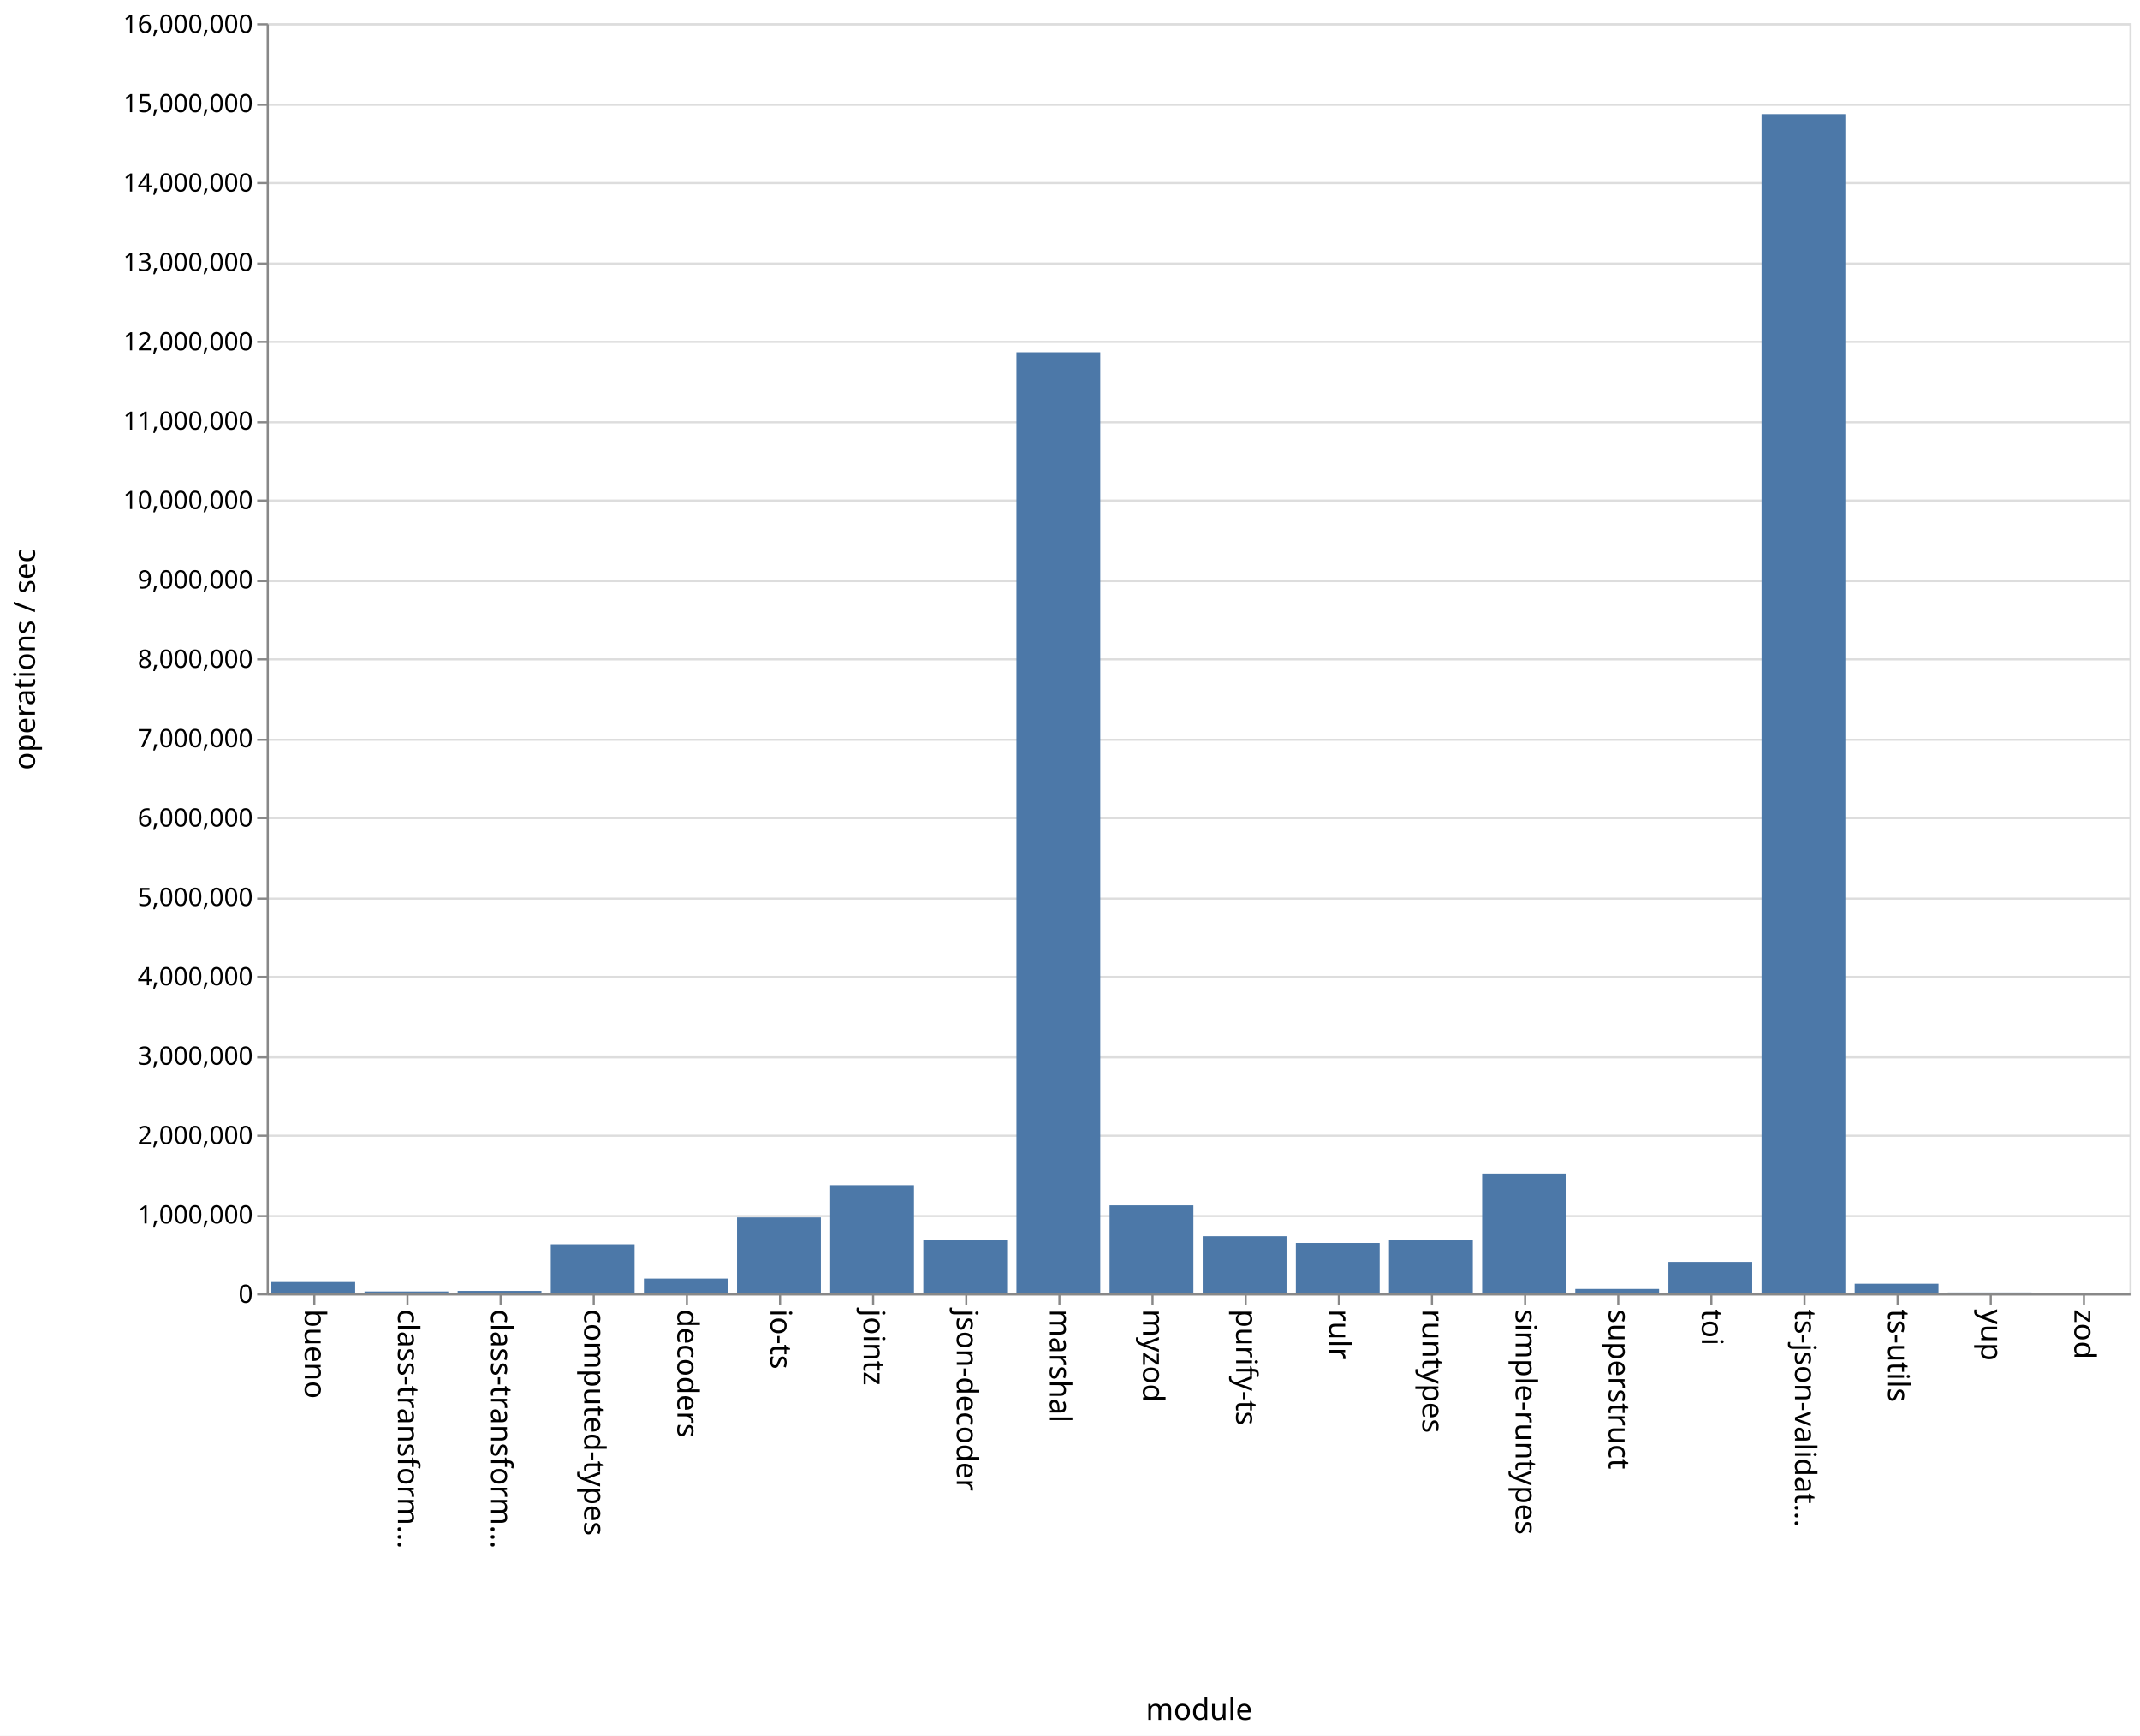
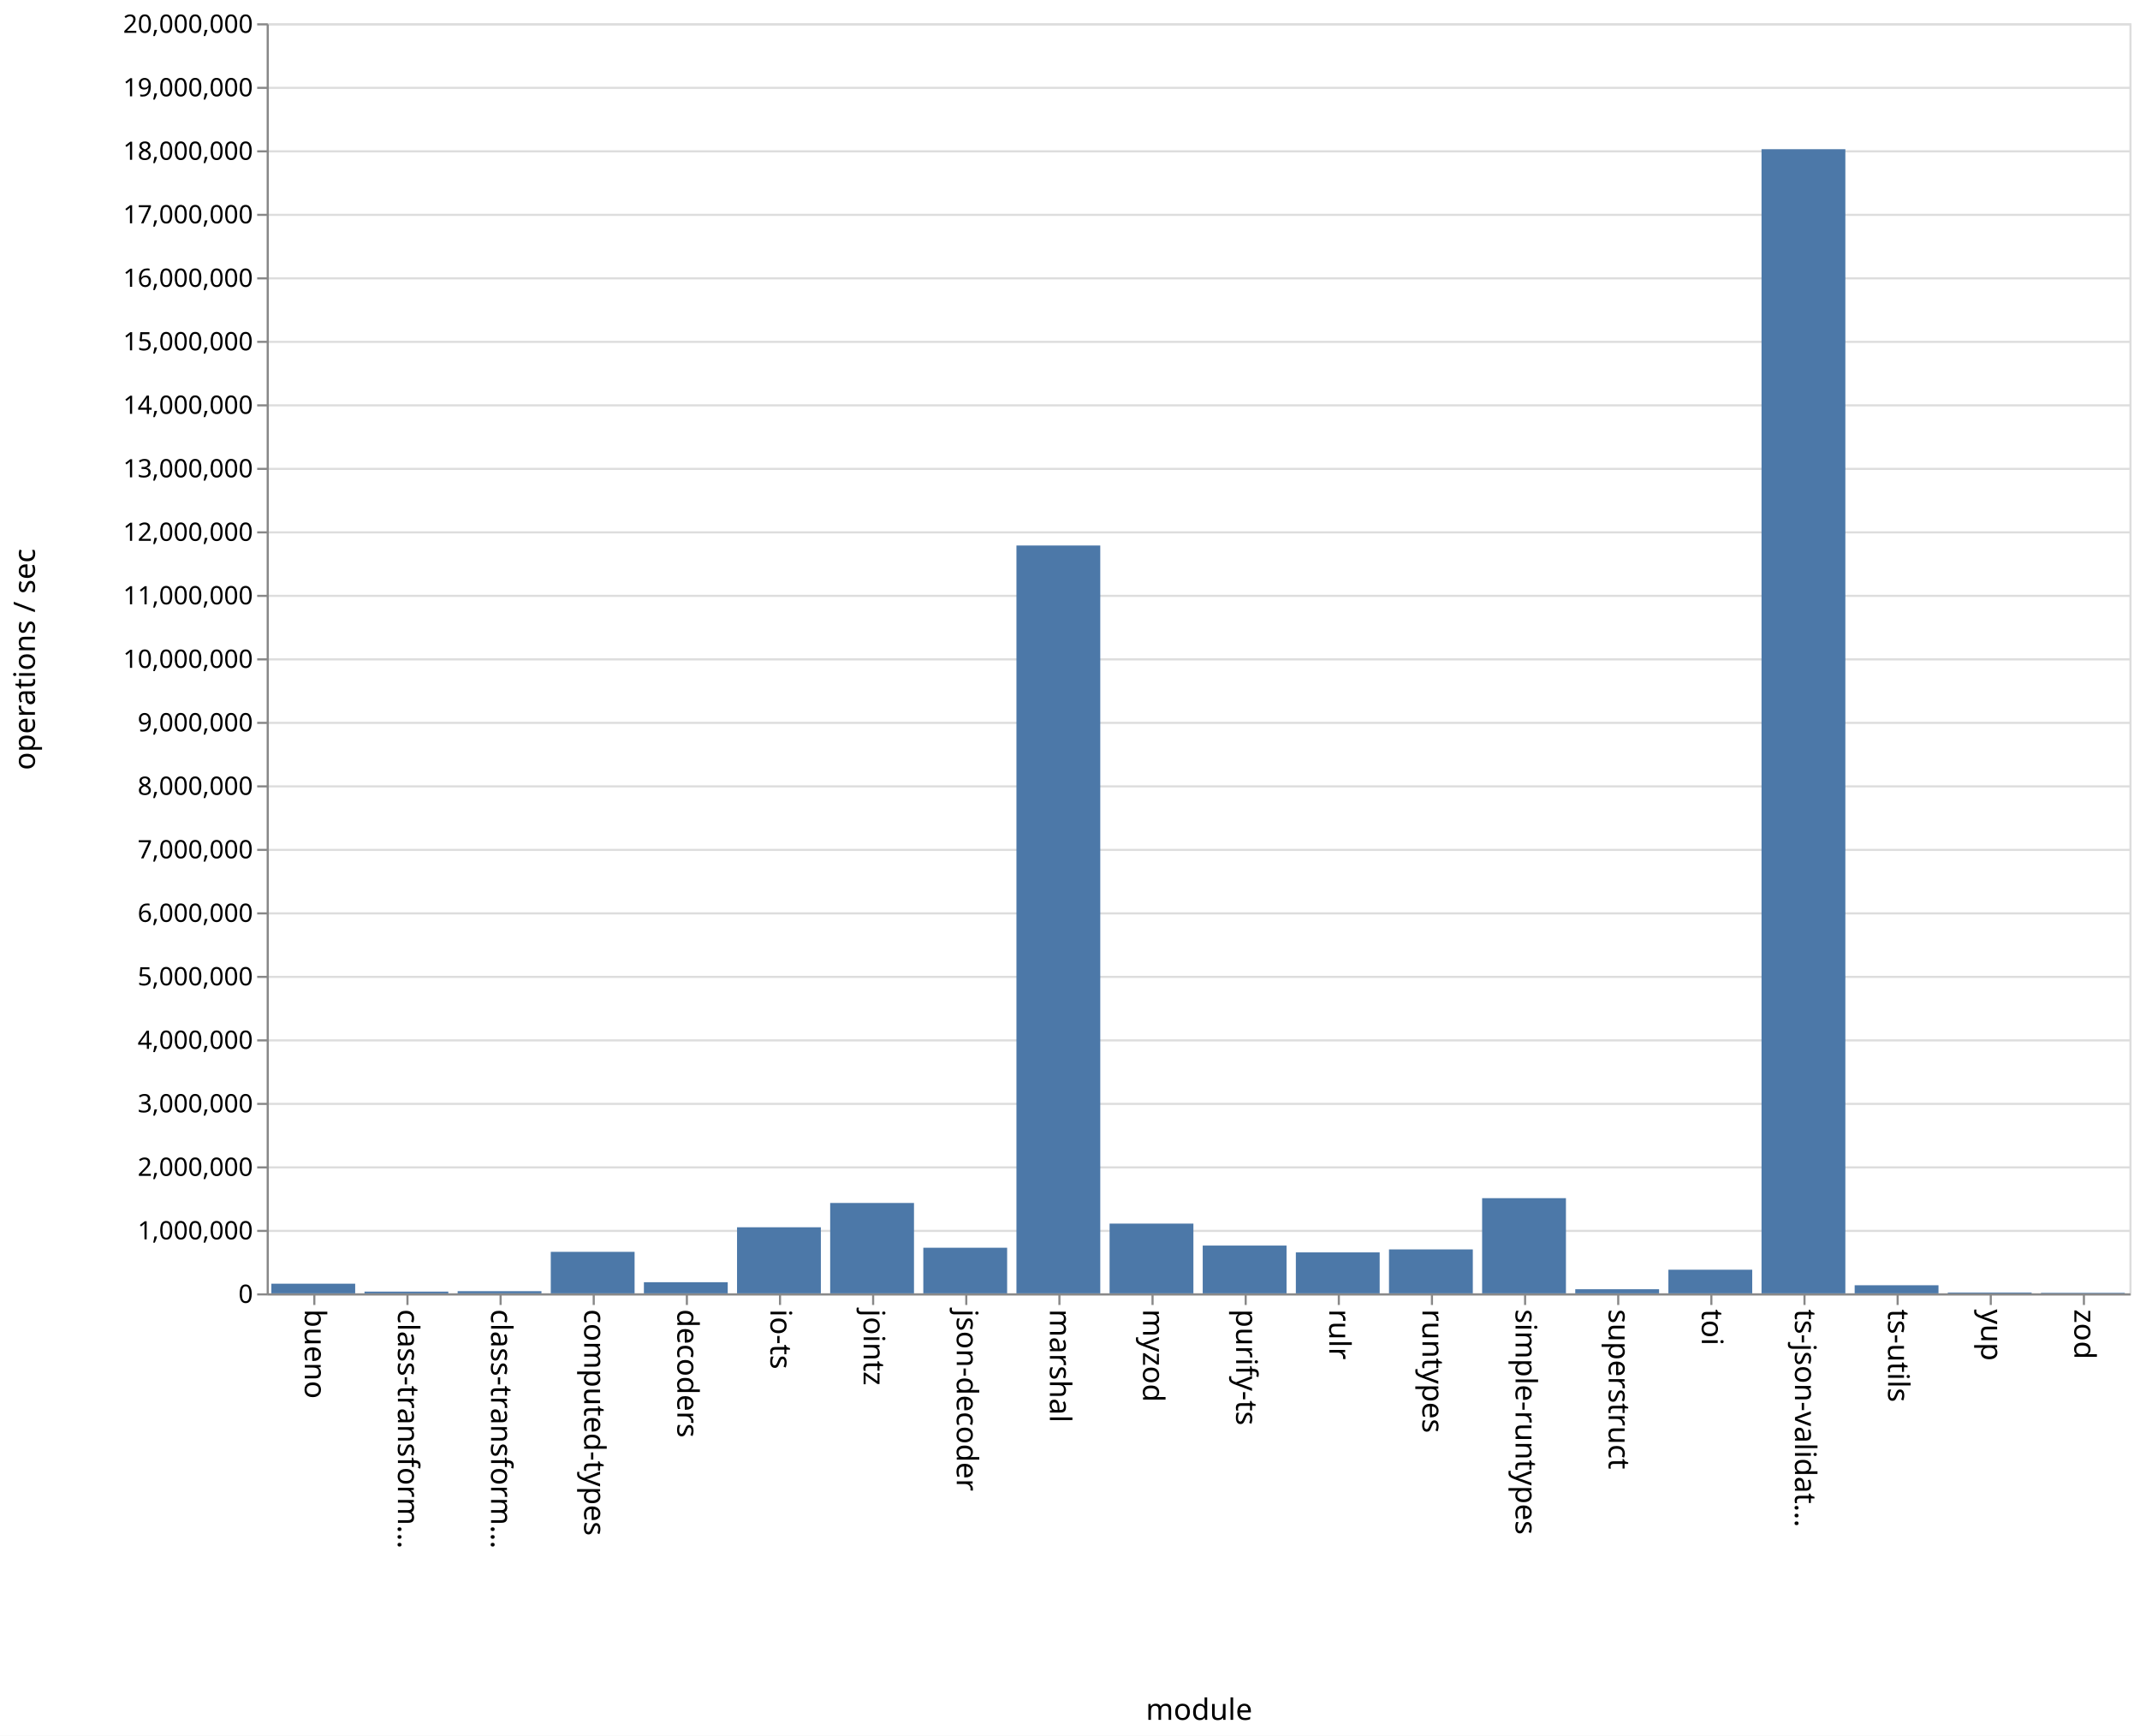
<svg xmlns="http://www.w3.org/2000/svg" class="marks" width="1011" height="820">
  <path fill="#fff" d="M0 0h1011v820H0z" />
  <g class="mark-group role-frame root" aria-roledescription="group mark container" fill="none" stroke-miterlimit="10">
    <path class="background" aria-hidden="true" d="M126.5 11.5h880v600h-880z" stroke="#ddd" />
    <g class="mark-group role-axis" aria-hidden="true">
      <path class="background" aria-hidden="true" d="M126.5 11.5z" pointer-events="none" />
      <g class="mark-rule role-axis-grid" pointer-events="none" stroke="#ddd">
-         <path d="M126.5 611.5h880M126.5 574.5h880M126.5 536.5h880M126.5 499.5h880M126.5 461.5h880M126.5 424.5h880M126.5 386.5h880M126.5 349.5h880M126.5 311.5h880M126.5 274.5h880M126.5 236.5h880M126.5 199.5h880M126.5 161.5h880M126.5 124.5h880M126.5 86.5h880M126.5 49.5h880M126.5 11.5h880" />
+         <path d="M126.5 611.5h880M126.5 581.5h880M126.5 551.5h880M126.5 521.5h880M126.5 491.5h880M126.5 461.5h880M126.5 431.5h880M126.5 401.5h880M126.5 371.5h880M126.5 341.5h880M126.5 311.5h880M126.5 281.5h880M126.5 251.5h880M126.5 221.5h880M126.5 191.5h880M126.5 161.5h880M126.5 131.5h880M126.5 101.5h880M126.5 71.5h880M126.5 41.5h880M126.5 11.5h880" />
      </g>
    </g>
    <g class="mark-group role-axis" aria-roledescription="axis" aria-label="X-axis titled 'module' for a discrete scale with 20 values: bueno, class-transformer-validator-async, class-transformer-validator-sync, computed-types, decoders, ending with zod">
      <path class="background" aria-hidden="true" d="M126.5 611.5z" pointer-events="none" />
      <g class="mark-rule role-axis-tick" pointer-events="none" stroke="#888">
        <path d="M148.5 611.5v5M192.5 611.5v5M236.5 611.5v5M280.5 611.5v5M324.5 611.5v5M368.5 611.5v5M412.5 611.5v5M456.5 611.5v5M500.5 611.5v5M544.5 611.5v5M588.5 611.5v5M632.5 611.5v5M676.5 611.5v5M720.5 611.5v5M764.5 611.5v5M808.5 611.5v5M852.5 611.5v5M896.5 611.5v5M940.5 611.5v5M984.5 611.5v5" />
      </g>
      <g class="mark-text role-axis-label" pointer-events="none" font-family="sans-serif" font-size="14" fill="#000">
        <text transform="rotate(90 -237.25 381.25)">
                    bueno
                </text>
        <text transform="rotate(90 -215.25 403.25)">
                    class-transform…
                </text>
        <text transform="rotate(90 -193.25 425.25)">
                    class-transform…
                </text>
        <text transform="rotate(90 -171.25 447.25)">
                    computed-types
                </text>
        <text transform="rotate(90 -149.25 469.25)">
                    decoders
                </text>
        <text transform="rotate(90 -127.25 491.25)">
                    io-ts
                </text>
        <text transform="rotate(90 -105.25 513.25)">
                    jointz
                </text>
        <text transform="rotate(90 -83.25 535.25)">
                    json-decoder
                </text>
        <text transform="rotate(90 -61.25 557.25)">
                    marshal
                </text>
        <text transform="rotate(90 -39.25 579.25)">
                    myzod
                </text>
        <text transform="rotate(90 -17.25 601.25)">
                    purify-ts
                </text>
        <text transform="rotate(90 4.75 623.25)">
                    rulr
                </text>
        <text transform="rotate(90 26.75 645.25)">
                    runtypes
                </text>
        <text transform="rotate(90 48.75 667.25)">
                    simple-runtypes
                </text>
        <text transform="rotate(90 70.75 689.25)">
                    superstruct
                </text>
        <text transform="rotate(90 92.75 711.25)">
                    toi
                </text>
        <text transform="rotate(90 114.75 733.25)">
                    ts-json-validat…
                </text>
        <text transform="rotate(90 136.75 755.25)">
                    ts-utils
                </text>
        <text transform="rotate(90 158.75 777.25)">
                    yup
                </text>
        <text transform="rotate(90 180.75 799.25)">
                    zod
                </text>
      </g>
      <path stroke="#888" d="M126.5 611.5h880" pointer-events="none" />
      <text text-anchor="middle" transform="translate(566.5 812.5)" font-family="sans-serif" font-size="14" fill="#000" pointer-events="none">
                module
            </text>
    </g>
-     <g class="mark-group role-axis" aria-roledescription="axis" aria-label="Y-axis titled 'operations / sec' for a linear scale with values from 0 to 16,000,000">
+     <g class="mark-group role-axis" aria-roledescription="axis" aria-label="Y-axis titled 'operations / sec' for a linear scale with values from 0 to 20,000,000">
      <path class="background" aria-hidden="true" d="M126.5 11.5z" pointer-events="none" />
      <g class="mark-rule role-axis-tick" pointer-events="none" stroke="#888">
-         <path d="M126.5 611.5h-5M126.5 574.5h-5M126.5 536.5h-5M126.5 499.5h-5M126.5 461.5h-5M126.5 424.5h-5M126.5 386.5h-5M126.5 349.5h-5M126.5 311.5h-5M126.5 274.5h-5M126.5 236.5h-5M126.5 199.5h-5M126.5 161.5h-5M126.5 124.5h-5M126.5 86.5h-5M126.5 49.5h-5M126.5 11.5h-5" />
+         <path d="M126.5 611.5h-5M126.5 581.5h-5M126.5 551.5h-5M126.5 521.5h-5M126.5 491.5h-5M126.5 461.5h-5M126.5 431.5h-5M126.5 401.5h-5M126.5 371.5h-5M126.5 341.5h-5M126.5 311.5h-5M126.5 281.5h-5M126.5 251.5h-5M126.5 221.5h-5M126.5 191.5h-5M126.5 161.5h-5M126.5 131.5h-5M126.5 101.5h-5M126.5 71.5h-5M126.5 41.5h-5M126.5 11.5h-5" />
      </g>
      <g class="mark-text role-axis-label" pointer-events="none" text-anchor="end" font-family="sans-serif" font-size="12" fill="#000">
        <text transform="translate(119.5 615.5)">
                    0
                </text>
-         <text transform="translate(119.5 578)">
+         <text transform="translate(119.5 585.5)">
                    1,000,000
                </text>
-         <text transform="translate(119.5 540.5)">
+         <text transform="translate(119.5 555.5)">
                    2,000,000
                </text>
-         <text transform="translate(119.5 503)">
+         <text transform="translate(119.5 525.5)">
                    3,000,000
                </text>
-         <text transform="translate(119.5 465.5)">
+         <text transform="translate(119.5 495.5)">
                    4,000,000
                </text>
-         <text transform="translate(119.5 428)">
+         <text transform="translate(119.5 465.5)">
                    5,000,000
                </text>
-         <text transform="translate(119.5 390.5)">
+         <text transform="translate(119.5 435.5)">
                    6,000,000
                </text>
-         <text transform="translate(119.5 353)">
+         <text transform="translate(119.5 405.5)">
                    7,000,000
                </text>
-         <text transform="translate(119.5 315.5)">
+         <text transform="translate(119.5 375.5)">
                    8,000,000
                </text>
-         <text transform="translate(119.5 278)">
+         <text transform="translate(119.5 345.5)">
                    9,000,000
                </text>
-         <text transform="translate(119.5 240.5)">
+         <text transform="translate(119.5 315.5)">
                    10,000,000
                </text>
-         <text transform="translate(119.5 203)">
+         <text transform="translate(119.5 285.5)">
                    11,000,000
                </text>
-         <text transform="translate(119.5 165.5)">
+         <text transform="translate(119.5 255.5)">
                    12,000,000
                </text>
-         <text transform="translate(119.5 128)">
+         <text transform="translate(119.5 225.5)">
                    13,000,000
                </text>
-         <text transform="translate(119.5 90.5)">
+         <text transform="translate(119.5 195.5)">
                    14,000,000
                </text>
-         <text transform="translate(119.5 53)">
+         <text transform="translate(119.5 165.5)">
                    15,000,000
                </text>
+         <text transform="translate(119.5 135.5)">
+                     16,000,000
+                 </text>
+         <text transform="translate(119.5 105.5)">
+                     17,000,000
+                 </text>
+         <text transform="translate(119.5 75.5)">
+                     18,000,000
+                 </text>
+         <text transform="translate(119.5 45.5)">
+                     19,000,000
+                 </text>
        <text transform="translate(119.5 15.5)">
-                     16,000,000
+                     20,000,000
                </text>
      </g>
      <path stroke="#888" d="M126.5 611.5v-600" pointer-events="none" />
      <text text-anchor="middle" transform="rotate(-90 164 147.5)" font-family="sans-serif" font-size="14" fill="#000" pointer-events="none">
                operations / sec
            </text>
    </g>
    <g class="mark-rect role-mark marks" aria-roledescription="rect mark container" fill="#4c78a8">
-       <path aria-label="operations / sec: 142575; module: bueno" aria-roledescription="bar" d="M128.2 605.653h39.6V611h-39.6z" />
-       <path aria-label="operations / sec: 23632; module: class-transformer-validator-async" aria-roledescription="bar" d="M172.2 610.114h39.6V611h-39.6z" />
-       <path aria-label="operations / sec: 30612; module: class-transformer-validator-sync" aria-roledescription="bar" d="M216.2 609.852h39.6V611h-39.6z" />
-       <path aria-label="operations / sec: 618503; module: computed-types" aria-roledescription="bar" d="M260.2 587.806h39.6V611h-39.6z" />
-       <path aria-label="operations / sec: 186227; module: decoders" aria-roledescription="bar" d="M304.2 604.016h39.6V611h-39.6z" />
-       <path aria-label="operations / sec: 956859; module: io-ts" aria-roledescription="bar" d="M348.2 575.118h39.6V611h-39.6z" />
-       <path aria-label="operations / sec: 1363931; module: jointz" aria-roledescription="bar" d="M392.2 559.853h39.6V611h-39.6z" />
-       <path aria-label="operations / sec: 669339; module: json-decoder" aria-roledescription="bar" d="M436.2 585.9h39.6V611h-39.6z" />
-       <path aria-label="operations / sec: 11855495; module: marshal" aria-roledescription="bar" d="M480.2 166.419h39.6V611h-39.6z" />
-       <path aria-label="operations / sec: 1108654; module: myzod" aria-roledescription="bar" d="M524.2 569.425h39.6V611h-39.6z" />
-       <path aria-label="operations / sec: 719723; module: purify-ts" aria-roledescription="bar" d="M568.2 584.01h39.6V611h-39.6z" />
-       <path aria-label="operations / sec: 634837; module: rulr" aria-roledescription="bar" d="M612.2 587.194h39.6V611h-39.6z" />
-       <path aria-label="operations / sec: 675544; module: runtypes" aria-roledescription="bar" d="M656.2 585.667h39.6V611h-39.6z" />
-       <path aria-label="operations / sec: 1509783; module: simple-runtypes" aria-roledescription="bar" d="M700.2 554.383h39.6V611h-39.6z" />
-       <path aria-label="operations / sec: 55091; module: superstruct" aria-roledescription="bar" d="M744.2 608.934h39.6V611h-39.6z" />
-       <path aria-label="operations / sec: 396627; module: toi" aria-roledescription="bar" d="M788.2 596.126h39.6V611h-39.6z" />
-       <path aria-label="operations / sec: 14855527; module: ts-json-validator" aria-roledescription="bar" d="M832.2 53.918h39.6V611h-39.6z" />
-       <path aria-label="operations / sec: 120925; module: ts-utils" aria-roledescription="bar" d="M876.2 606.465h39.6V611h-39.6z" />
-       <path aria-label="operations / sec: 10634; module: yup" aria-roledescription="bar" d="M920.2 610.601h39.6V611h-39.6z" />
-       <path aria-label="operations / sec: 7954; module: zod" aria-roledescription="bar" d="M964.2 610.702h39.6V611h-39.6z" />
+       <path aria-label="operations / sec: 151847; module: bueno" aria-roledescription="bar" d="M128.2 606.445h39.6V611h-39.6z" />
+       <path aria-label="operations / sec: 27198; module: class-transformer-validator-async" aria-roledescription="bar" d="M172.2 610.184h39.6V611h-39.6z" />
+       <path aria-label="operations / sec: 34191; module: class-transformer-validator-sync" aria-roledescription="bar" d="M216.2 609.974h39.6V611h-39.6z" />
+       <path aria-label="operations / sec: 653443; module: computed-types" aria-roledescription="bar" d="M260.2 591.397h39.6V611h-39.6z" />
+       <path aria-label="operations / sec: 175161; module: decoders" aria-roledescription="bar" d="M304.2 605.745h39.6V611h-39.6z" />
+       <path aria-label="operations / sec: 1040324; module: io-ts" aria-roledescription="bar" d="M348.2 579.79h39.6V611h-39.6z" />
+       <path aria-label="operations / sec: 1423116; module: jointz" aria-roledescription="bar" d="M392.2 568.307h39.6V611h-39.6z" />
+       <path aria-label="operations / sec: 718177; module: json-decoder" aria-roledescription="bar" d="M436.2 589.455h39.6V611h-39.6z" />
+       <path aria-label="operations / sec: 11776375; module: marshal" aria-roledescription="bar" d="M480.2 257.709h39.6V611h-39.6z" />
+       <path aria-label="operations / sec: 1098195; module: myzod" aria-roledescription="bar" d="M524.2 578.054h39.6V611h-39.6z" />
+       <path aria-label="operations / sec: 752310; module: purify-ts" aria-roledescription="bar" d="M568.2 588.43h39.6V611h-39.6z" />
+       <path aria-label="operations / sec: 644897; module: rulr" aria-roledescription="bar" d="M612.2 591.653h39.6V611h-39.6z" />
+       <path aria-label="operations / sec: 691715; module: runtypes" aria-roledescription="bar" d="M656.2 590.249h39.6V611h-39.6z" />
+       <path aria-label="operations / sec: 1498705; module: simple-runtypes" aria-roledescription="bar" d="M700.2 566.039h39.6V611h-39.6z" />
+       <path aria-label="operations / sec: 64710; module: superstruct" aria-roledescription="bar" d="M744.2 609.059h39.6V611h-39.6z" />
+       <path aria-label="operations / sec: 372000; module: toi" aria-roledescription="bar" d="M788.2 599.84h39.6V611h-39.6z" />
+       <path aria-label="operations / sec: 18017080; module: ts-json-validator" aria-roledescription="bar" d="M832.2 70.488h39.6V611h-39.6z" />
+       <path aria-label="operations / sec: 127240; module: ts-utils" aria-roledescription="bar" d="M876.2 607.183h39.6V611h-39.6z" />
+       <path aria-label="operations / sec: 13062; module: yup" aria-roledescription="bar" d="M920.2 610.608h39.6V611h-39.6z" />
+       <path aria-label="operations / sec: 8345; module: zod" aria-roledescription="bar" d="M964.2 610.75h39.6v.25h-39.6z" />
    </g>
  </g>
</svg>
